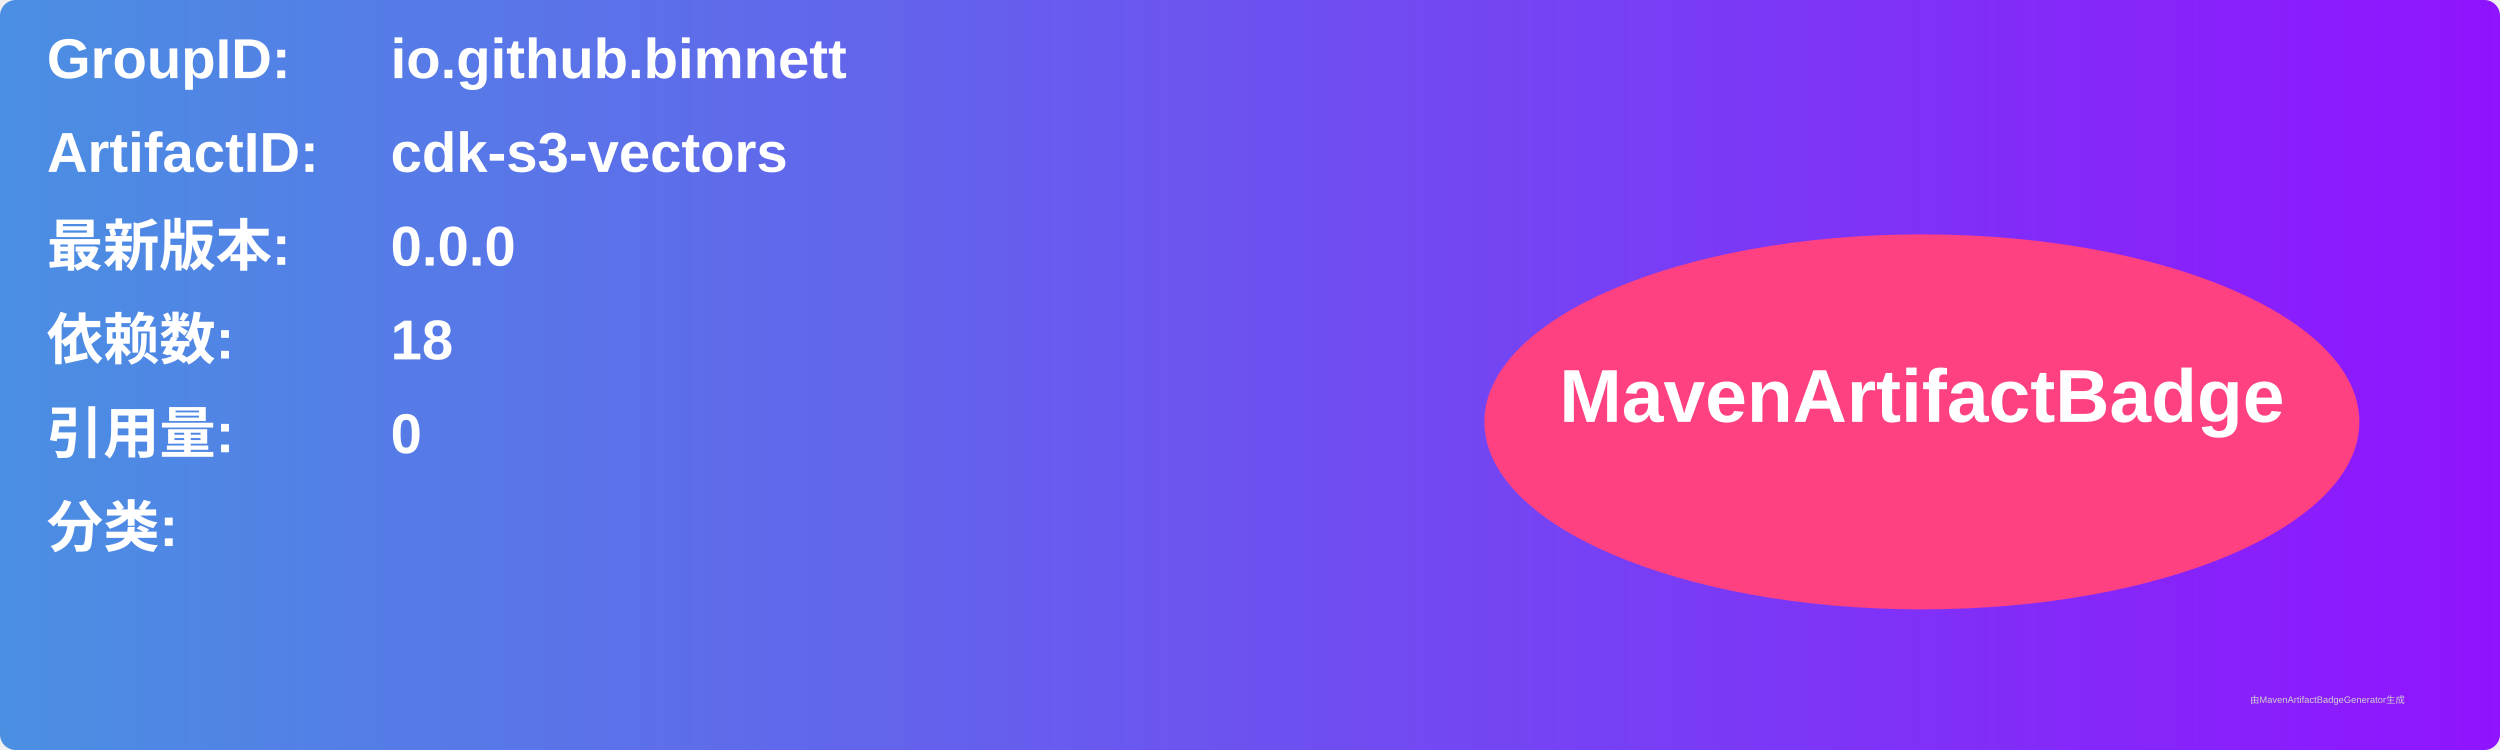
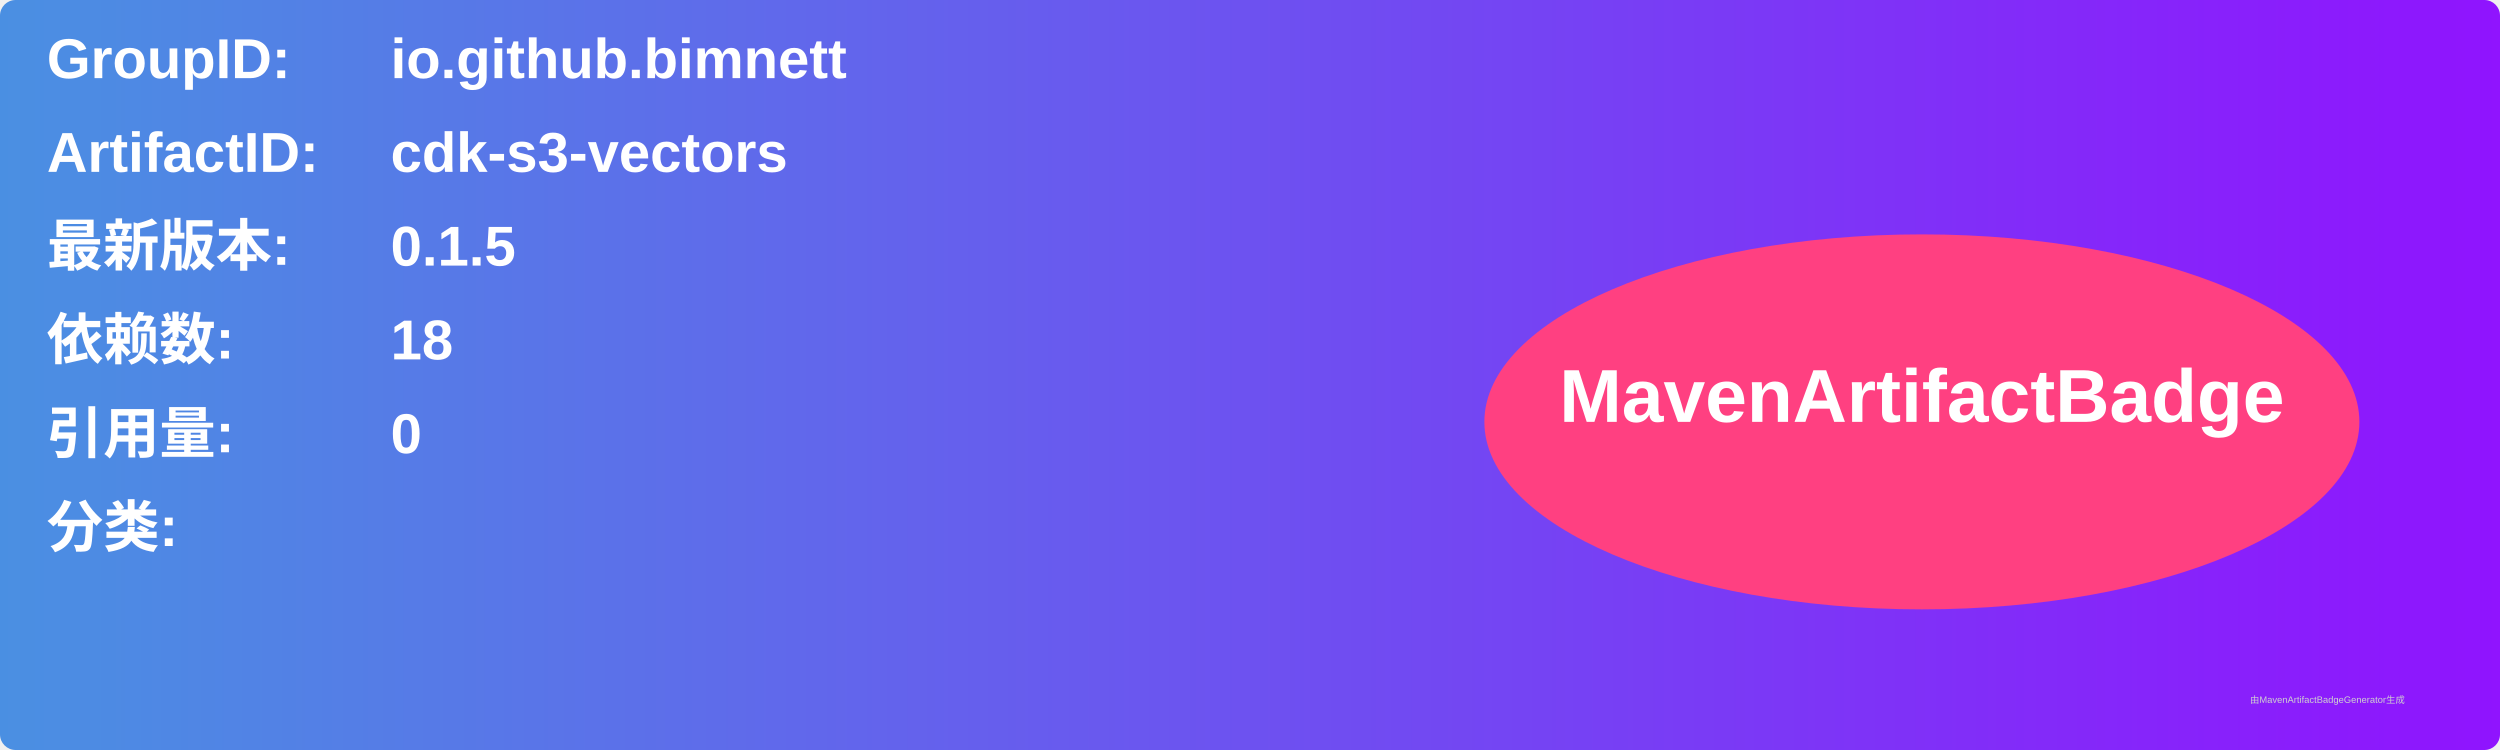
<svg xmlns="http://www.w3.org/2000/svg" width="800" height="240" viewBox="0 0 800 240">
  <linearGradient id="grad" x1="0%" y1="0%" x2="100%" y2="0%">
    <stop offset="0%" stop-color="#4a90e2" />
    <stop offset="100%" stop-color="#9013fe" />
  </linearGradient>
  <rect width="100%" height="100%" rx="5" ry="5" fill="url(#grad)" />
  <g transform="translate(15, 15)">
    <text x="0" y="10" font-family="Arial" font-size="18" fill="white" font-weight="bold" width="260">GroupID:</text>
    <text x="110" y="10" font-family="Arial" font-size="18" fill="white" font-weight="bold" width="460">io.github.bimnett</text>
    <text x="0" y="40" font-family="Arial" font-size="18" fill="white" font-weight="bold" width="260">ArtifactID:</text>
    <text x="110" y="40" font-family="Arial" font-size="18" fill="white" font-weight="bold" width="460">cdk-s3-vectors</text>
    <text x="0" y="70" font-family="Arial" font-size="18" fill="white" font-weight="bold">最新版本:</text>
    <text x="110" y="70" font-family="Arial" font-size="18" fill="white" font-weight="bold">
-       <tspan font-weight="bold">0.0.0</tspan>
+       <tspan font-weight="bold">0.1.5</tspan>
    </text>
    <text x="0" y="100" font-family="Arial" font-size="18" fill="white" font-weight="bold">依赖数: </text>
    <text x="110" y="100" font-family="Arial" font-size="18" fill="white">
      <tspan font-weight="bold">18</tspan>
    </text>
    <text x="0" y="130" font-family="Arial" font-size="18" fill="white" font-weight="bold">引用量: </text>
    <text x="110" y="130" font-family="Arial" font-size="18" fill="white">
      <tspan font-weight="bold">0</tspan>
    </text>
    <text x="0" y="160" font-family="Arial" font-size="18" fill="white" font-weight="bold">分类:</text>
    <text x="10" y="190" font-family="Arial" font-size="10" fill="white">
      <tspan font-weight="bold" />
    </text>
    <ellipse cx="600" cy="120" rx="140" ry="60" fill="#ff4081" />
    <text x="600" y="120" text-anchor="middle" font-family="Arial" font-size="24" fill="white" font-weight="bold">MavenArtifactBadge</text>
  </g>
  <text x="720" y="225" font-family="Arial" font-size="3" fill="#d0d0d0">由MavenArtifactBadgeGenerator生成</text>
</svg>
